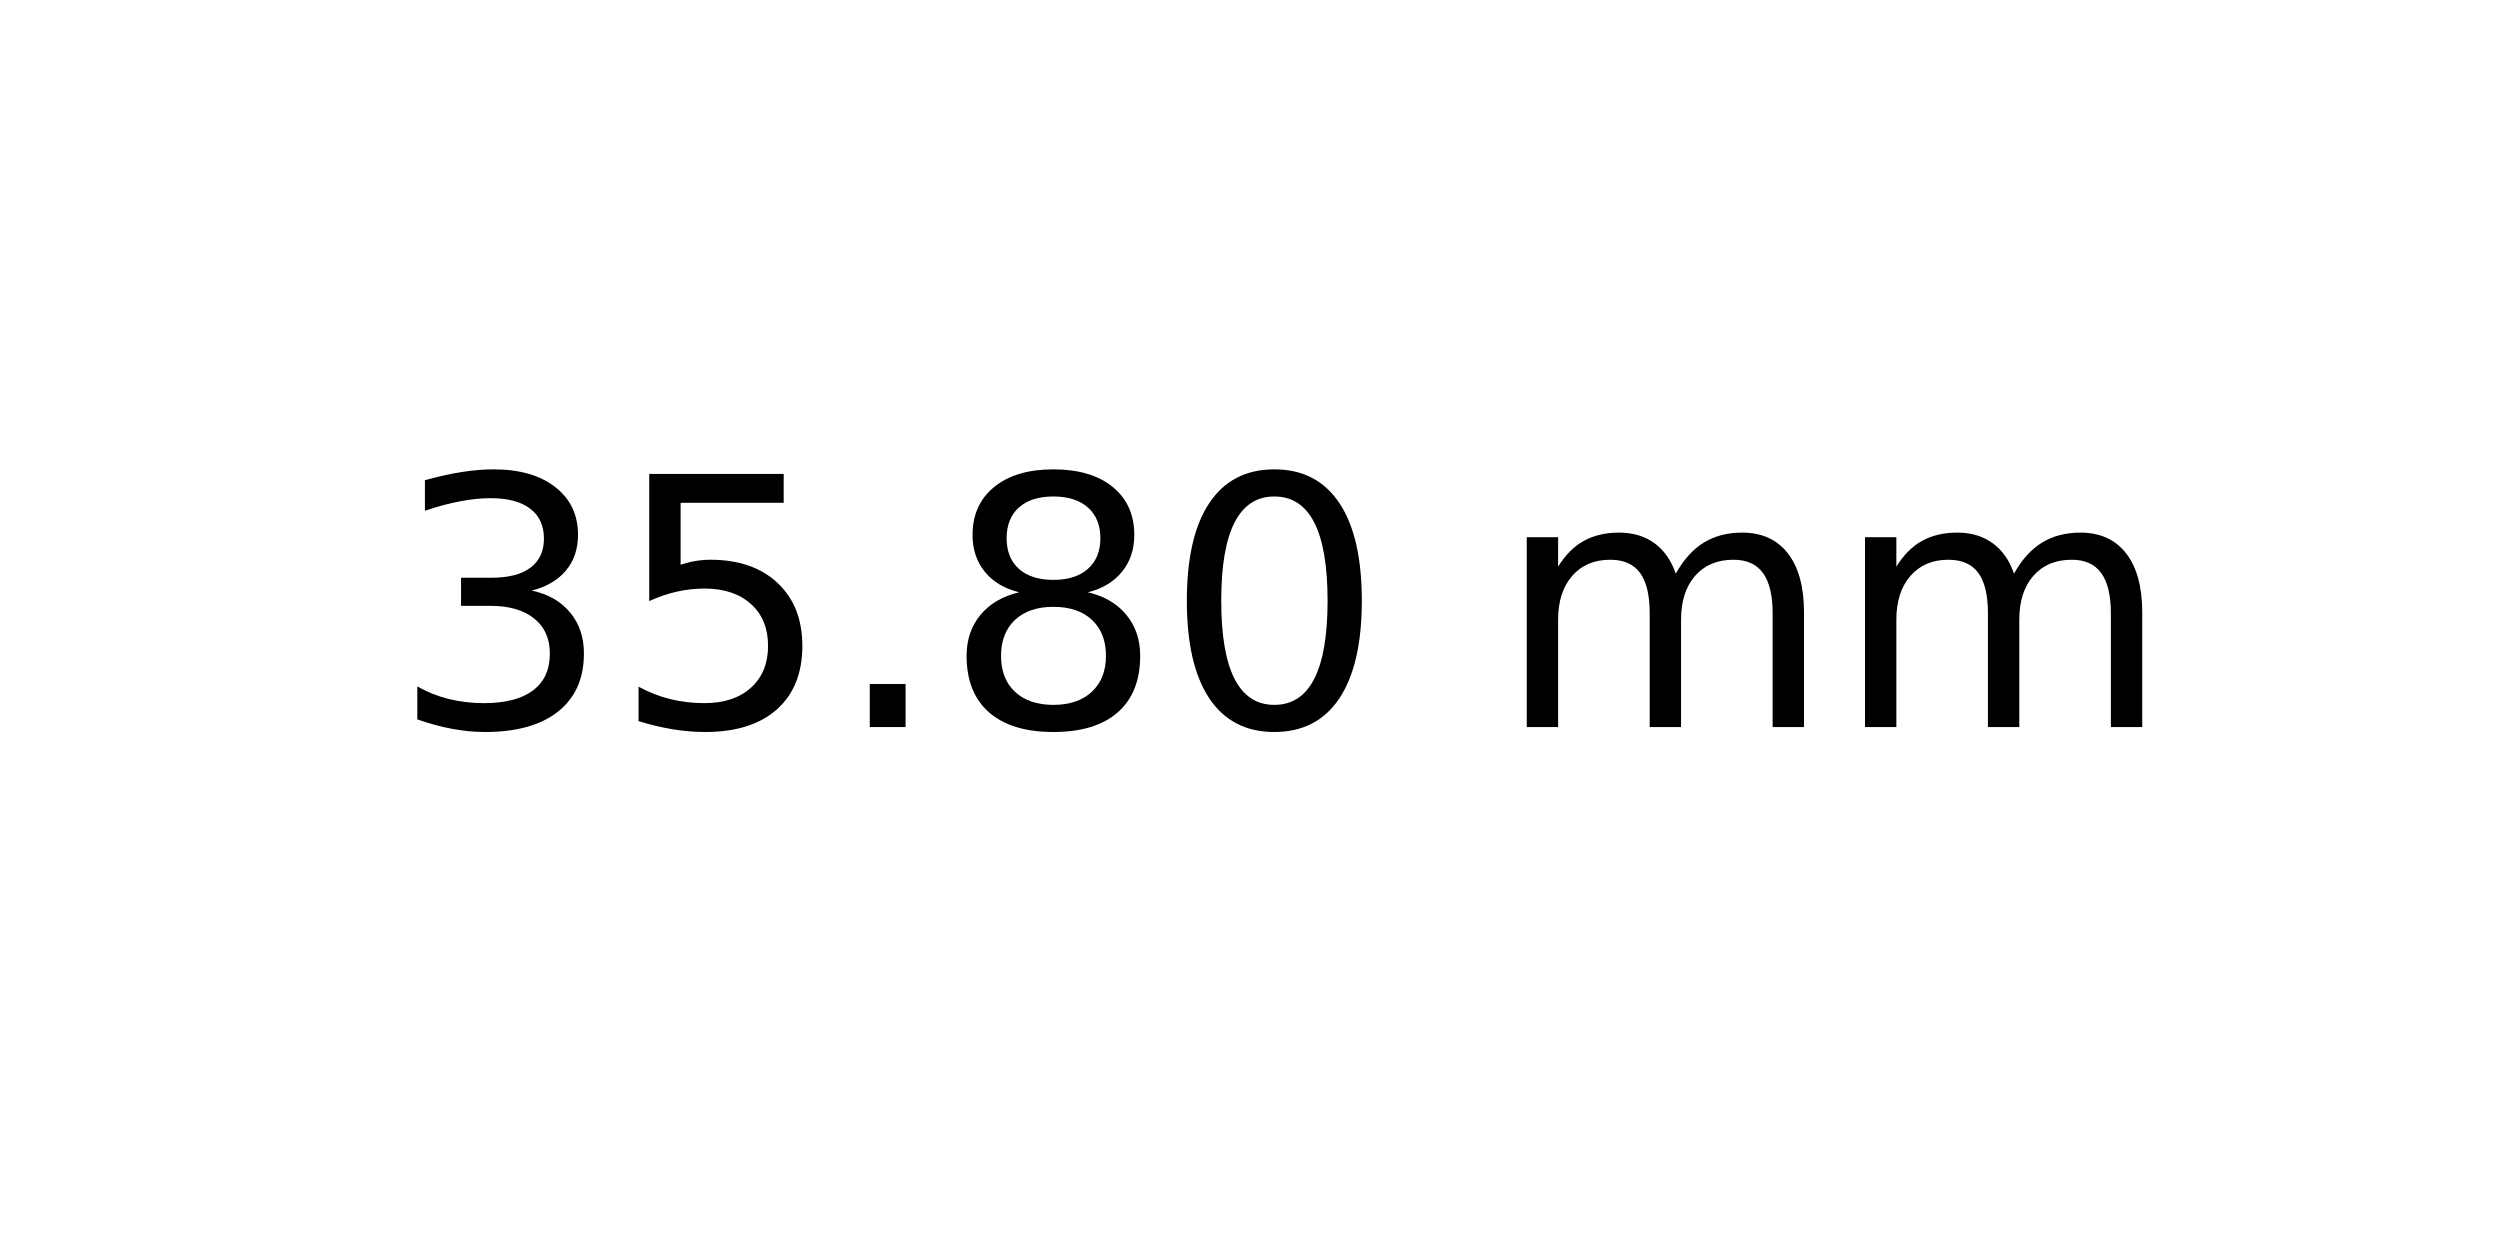
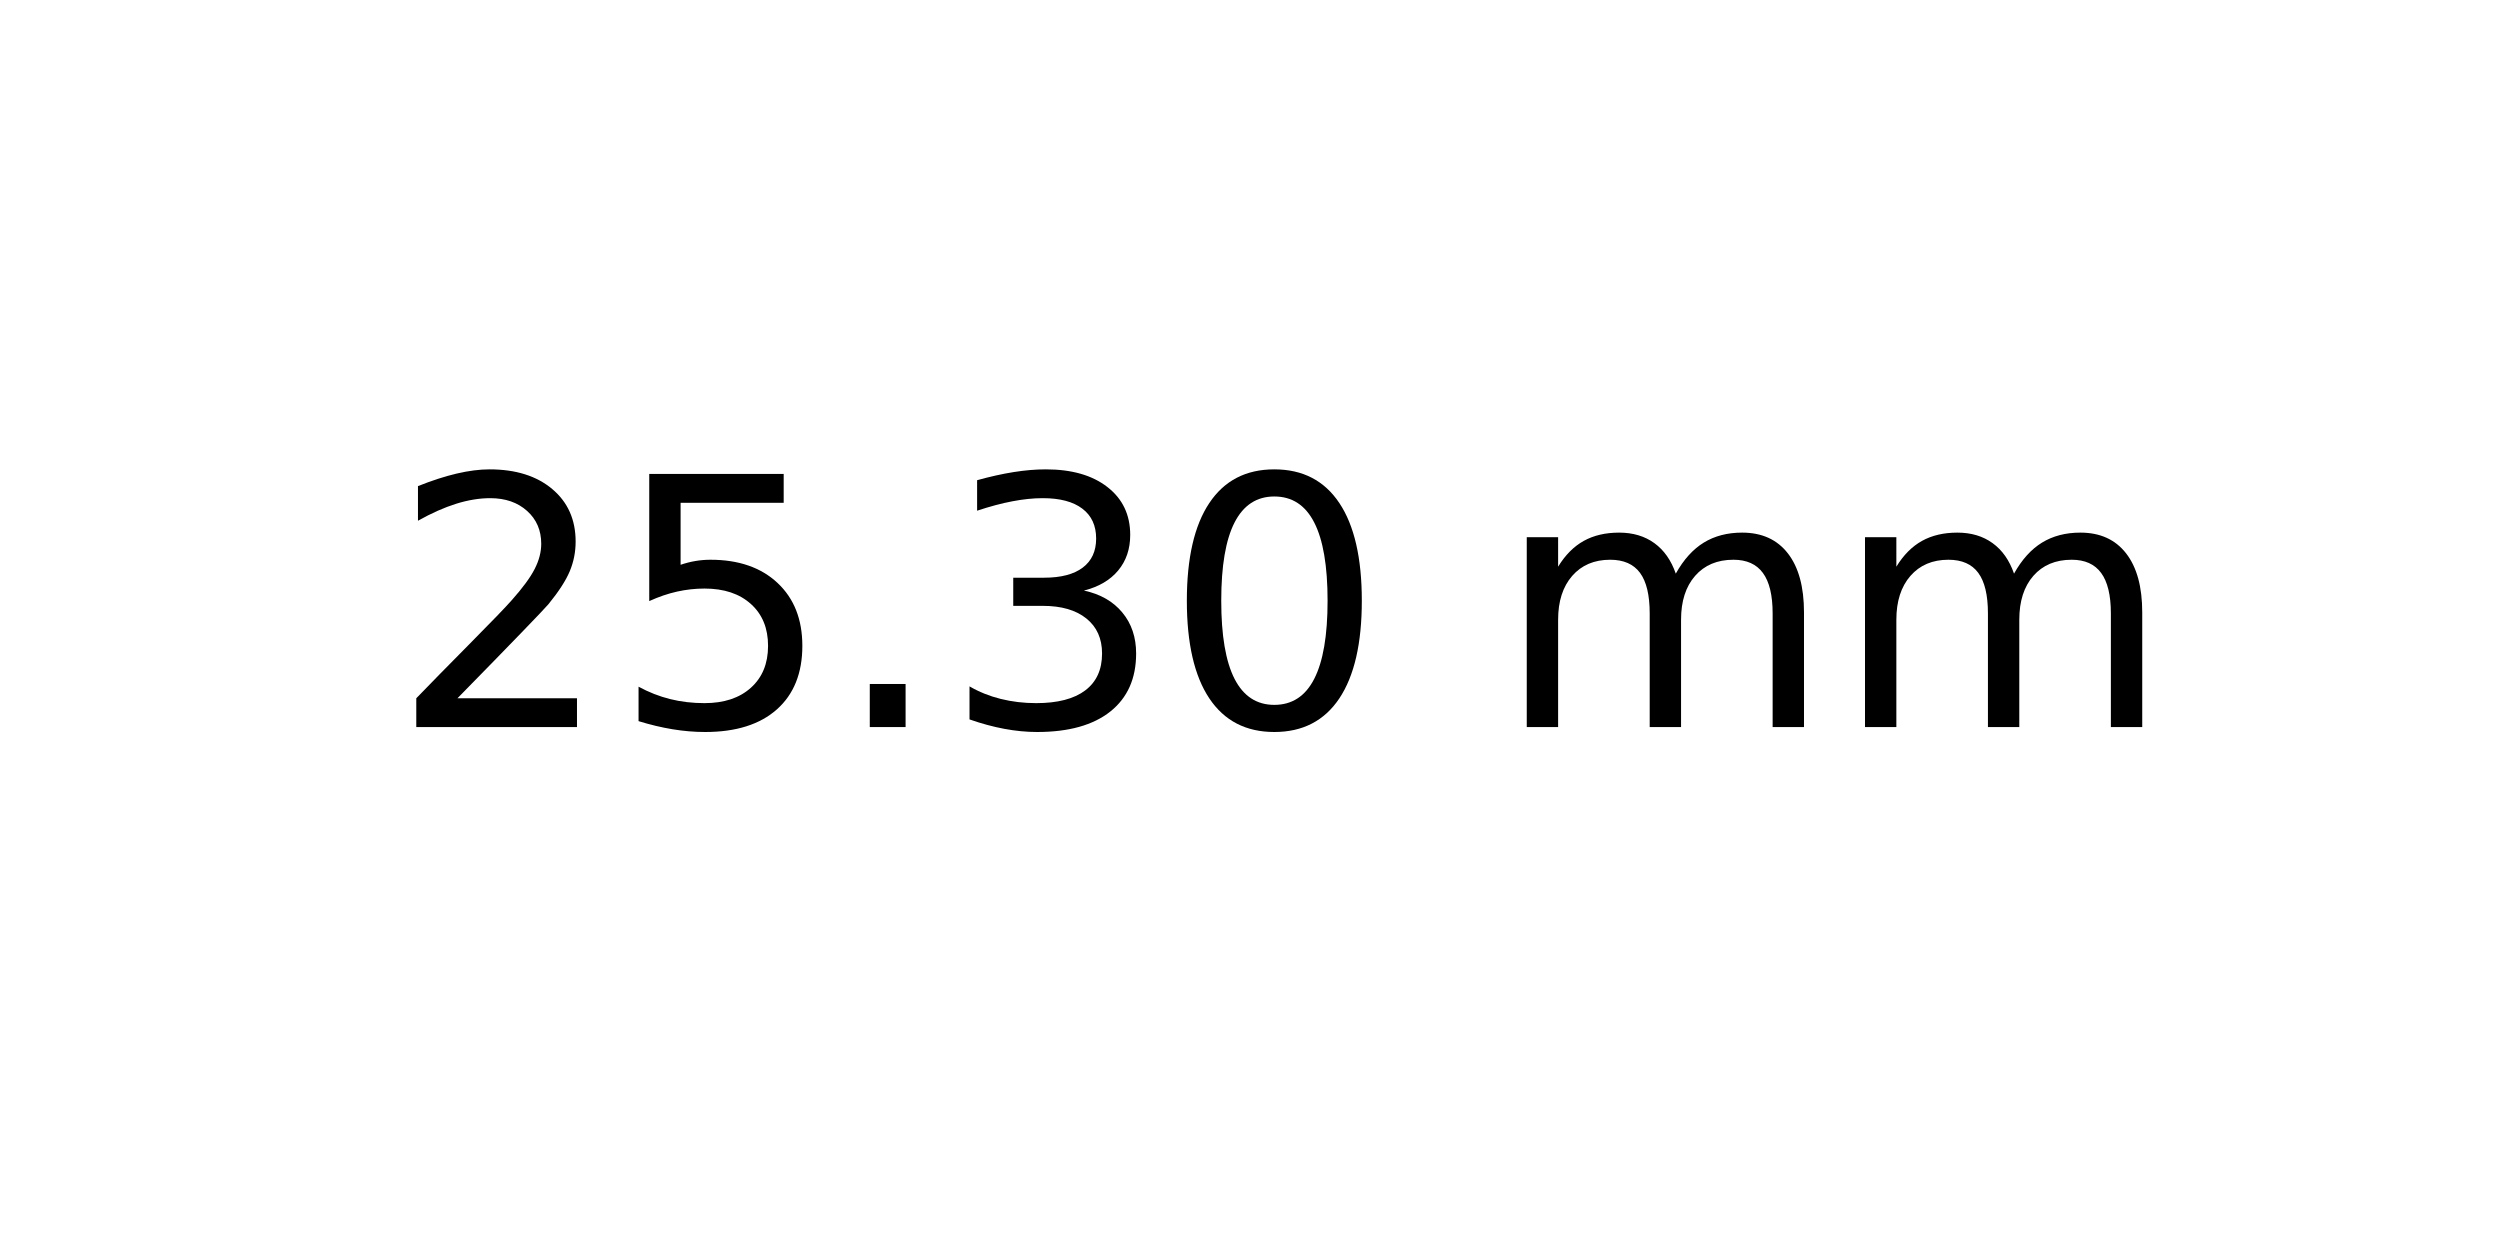
<svg xmlns="http://www.w3.org/2000/svg" xmlns:xlink="http://www.w3.org/1999/xlink" width="72pt" height="36pt" viewBox="0 0 72 36" version="1.1">
  <defs>
    <style type="text/css">*{stroke-linejoin: round; stroke-linecap: butt}</style>
  </defs>
  <g id="figure_1">
    <g id="axes_1">
      <g id="text_1">
        <g transform="translate(11.25625 20.93937) scale(0.1 -0.1)">
          <defs>
-             <path id="DejaVuSans-33" d="M 2597 2516  Q 3050 2419 3304 2112  Q 3559 1806 3559 1356  Q 3559 666 3084 287  Q 2609 -91 1734 -91  Q 1441 -91 1130 -33  Q 819 25 488 141  L 488 750  Q 750 597 1062 519  Q 1375 441 1716 441  Q 2309 441 2620 675  Q 2931 909 2931 1356  Q 2931 1769 2642 2001  Q 2353 2234 1838 2234  L 1294 2234  L 1294 2753  L 1863 2753  Q 2328 2753 2575 2939  Q 2822 3125 2822 3475  Q 2822 3834 2567 4026  Q 2313 4219 1838 4219  Q 1578 4219 1281 4162  Q 984 4106 628 3988  L 628 4550  Q 988 4650 1302 4700  Q 1616 4750 1894 4750  Q 2613 4750 3031 4423  Q 3450 4097 3450 3541  Q 3450 3153 3228 2886  Q 3006 2619 2597 2516  z " transform="scale(0.015625)" />
+             <path id="DejaVuSans-32" d="M 1228 531  L 3431 531  L 3431 0  L 469 0  L 469 531  Q 828 903 1448 1529  Q 2069 2156 2228 2338  Q 2531 2678 2651 2914  Q 2772 3150 2772 3378  Q 2772 3750 2511 3984  Q 2250 4219 1831 4219  Q 1534 4219 1204 4116  Q 875 4013 500 3803  L 500 4441  Q 881 4594 1212 4672  Q 1544 4750 1819 4750  Q 2544 4750 2975 4387  Q 3406 4025 3406 3419  Q 3406 3131 3298 2873  Q 3191 2616 2906 2266  Q 2828 2175 2409 1742  Q 1991 1309 1228 531  z " transform="scale(0.015625)" />
            <path id="DejaVuSans-35" d="M 691 4666  L 3169 4666  L 3169 4134  L 1269 4134  L 1269 2991  Q 1406 3038 1543 3061  Q 1681 3084 1819 3084  Q 2600 3084 3056 2656  Q 3513 2228 3513 1497  Q 3513 744 3044 326  Q 2575 -91 1722 -91  Q 1428 -91 1123 -41  Q 819 9 494 109  L 494 744  Q 775 591 1075 516  Q 1375 441 1709 441  Q 2250 441 2565 725  Q 2881 1009 2881 1497  Q 2881 1984 2565 2268  Q 2250 2553 1709 2553  Q 1456 2553 1204 2497  Q 953 2441 691 2322  L 691 4666  z " transform="scale(0.015625)" />
            <path id="DejaVuSans-2e" d="M 684 794  L 1344 794  L 1344 0  L 684 0  L 684 794  z " transform="scale(0.015625)" />
-             <path id="DejaVuSans-38" d="M 2034 2216  Q 1584 2216 1326 1975  Q 1069 1734 1069 1313  Q 1069 891 1326 650  Q 1584 409 2034 409  Q 2484 409 2743 651  Q 3003 894 3003 1313  Q 3003 1734 2745 1975  Q 2488 2216 2034 2216  z M 1403 2484  Q 997 2584 770 2862  Q 544 3141 544 3541  Q 544 4100 942 4425  Q 1341 4750 2034 4750  Q 2731 4750 3128 4425  Q 3525 4100 3525 3541  Q 3525 3141 3298 2862  Q 3072 2584 2669 2484  Q 3125 2378 3379 2068  Q 3634 1759 3634 1313  Q 3634 634 3220 271  Q 2806 -91 2034 -91  Q 1263 -91 848 271  Q 434 634 434 1313  Q 434 1759 690 2068  Q 947 2378 1403 2484  z M 1172 3481  Q 1172 3119 1398 2916  Q 1625 2713 2034 2713  Q 2441 2713 2670 2916  Q 2900 3119 2900 3481  Q 2900 3844 2670 4047  Q 2441 4250 2034 4250  Q 1625 4250 1398 4047  Q 1172 3844 1172 3481  z " transform="scale(0.015625)" />
+             <path id="DejaVuSans-33" d="M 2597 2516  Q 3050 2419 3304 2112  Q 3559 1806 3559 1356  Q 3559 666 3084 287  Q 2609 -91 1734 -91  Q 1441 -91 1130 -33  Q 819 25 488 141  L 488 750  Q 750 597 1062 519  Q 1375 441 1716 441  Q 2309 441 2620 675  Q 2931 909 2931 1356  Q 2931 1769 2642 2001  Q 2353 2234 1838 2234  L 1294 2234  L 1294 2753  L 1863 2753  Q 2328 2753 2575 2939  Q 2822 3125 2822 3475  Q 2822 3834 2567 4026  Q 2313 4219 1838 4219  Q 1578 4219 1281 4162  Q 984 4106 628 3988  L 628 4550  Q 988 4650 1302 4700  Q 1616 4750 1894 4750  Q 2613 4750 3031 4423  Q 3450 4097 3450 3541  Q 3450 3153 3228 2886  Q 3006 2619 2597 2516  z " transform="scale(0.015625)" />
            <path id="DejaVuSans-30" d="M 2034 4250  Q 1547 4250 1301 3770  Q 1056 3291 1056 2328  Q 1056 1369 1301 889  Q 1547 409 2034 409  Q 2525 409 2770 889  Q 3016 1369 3016 2328  Q 3016 3291 2770 3770  Q 2525 4250 2034 4250  z M 2034 4750  Q 2819 4750 3233 4129  Q 3647 3509 3647 2328  Q 3647 1150 3233 529  Q 2819 -91 2034 -91  Q 1250 -91 836 529  Q 422 1150 422 2328  Q 422 3509 836 4129  Q 1250 4750 2034 4750  z " transform="scale(0.015625)" />
            <path id="DejaVuSans-20" transform="scale(0.015625)" />
            <path id="DejaVuSans-6d" d="M 3328 2828  Q 3544 3216 3844 3400  Q 4144 3584 4550 3584  Q 5097 3584 5394 3201  Q 5691 2819 5691 2113  L 5691 0  L 5113 0  L 5113 2094  Q 5113 2597 4934 2840  Q 4756 3084 4391 3084  Q 3944 3084 3684 2787  Q 3425 2491 3425 1978  L 3425 0  L 2847 0  L 2847 2094  Q 2847 2600 2669 2842  Q 2491 3084 2119 3084  Q 1678 3084 1418 2786  Q 1159 2488 1159 1978  L 1159 0  L 581 0  L 581 3500  L 1159 3500  L 1159 2956  Q 1356 3278 1631 3431  Q 1906 3584 2284 3584  Q 2666 3584 2933 3390  Q 3200 3197 3328 2828  z " transform="scale(0.015625)" />
          </defs>
-           <use xlink:href="#DejaVuSans-33" />
+           <use xlink:href="#DejaVuSans-32" />
          <use xlink:href="#DejaVuSans-35" x="63.623" />
          <use xlink:href="#DejaVuSans-2e" x="127.246" />
-           <use xlink:href="#DejaVuSans-38" x="159.033" />
+           <use xlink:href="#DejaVuSans-33" x="159.033" />
          <use xlink:href="#DejaVuSans-30" x="222.656" />
          <use xlink:href="#DejaVuSans-20" x="286.279" />
          <use xlink:href="#DejaVuSans-6d" x="318.066" />
          <use xlink:href="#DejaVuSans-6d" x="415.479" />
        </g>
      </g>
    </g>
  </g>
</svg>
